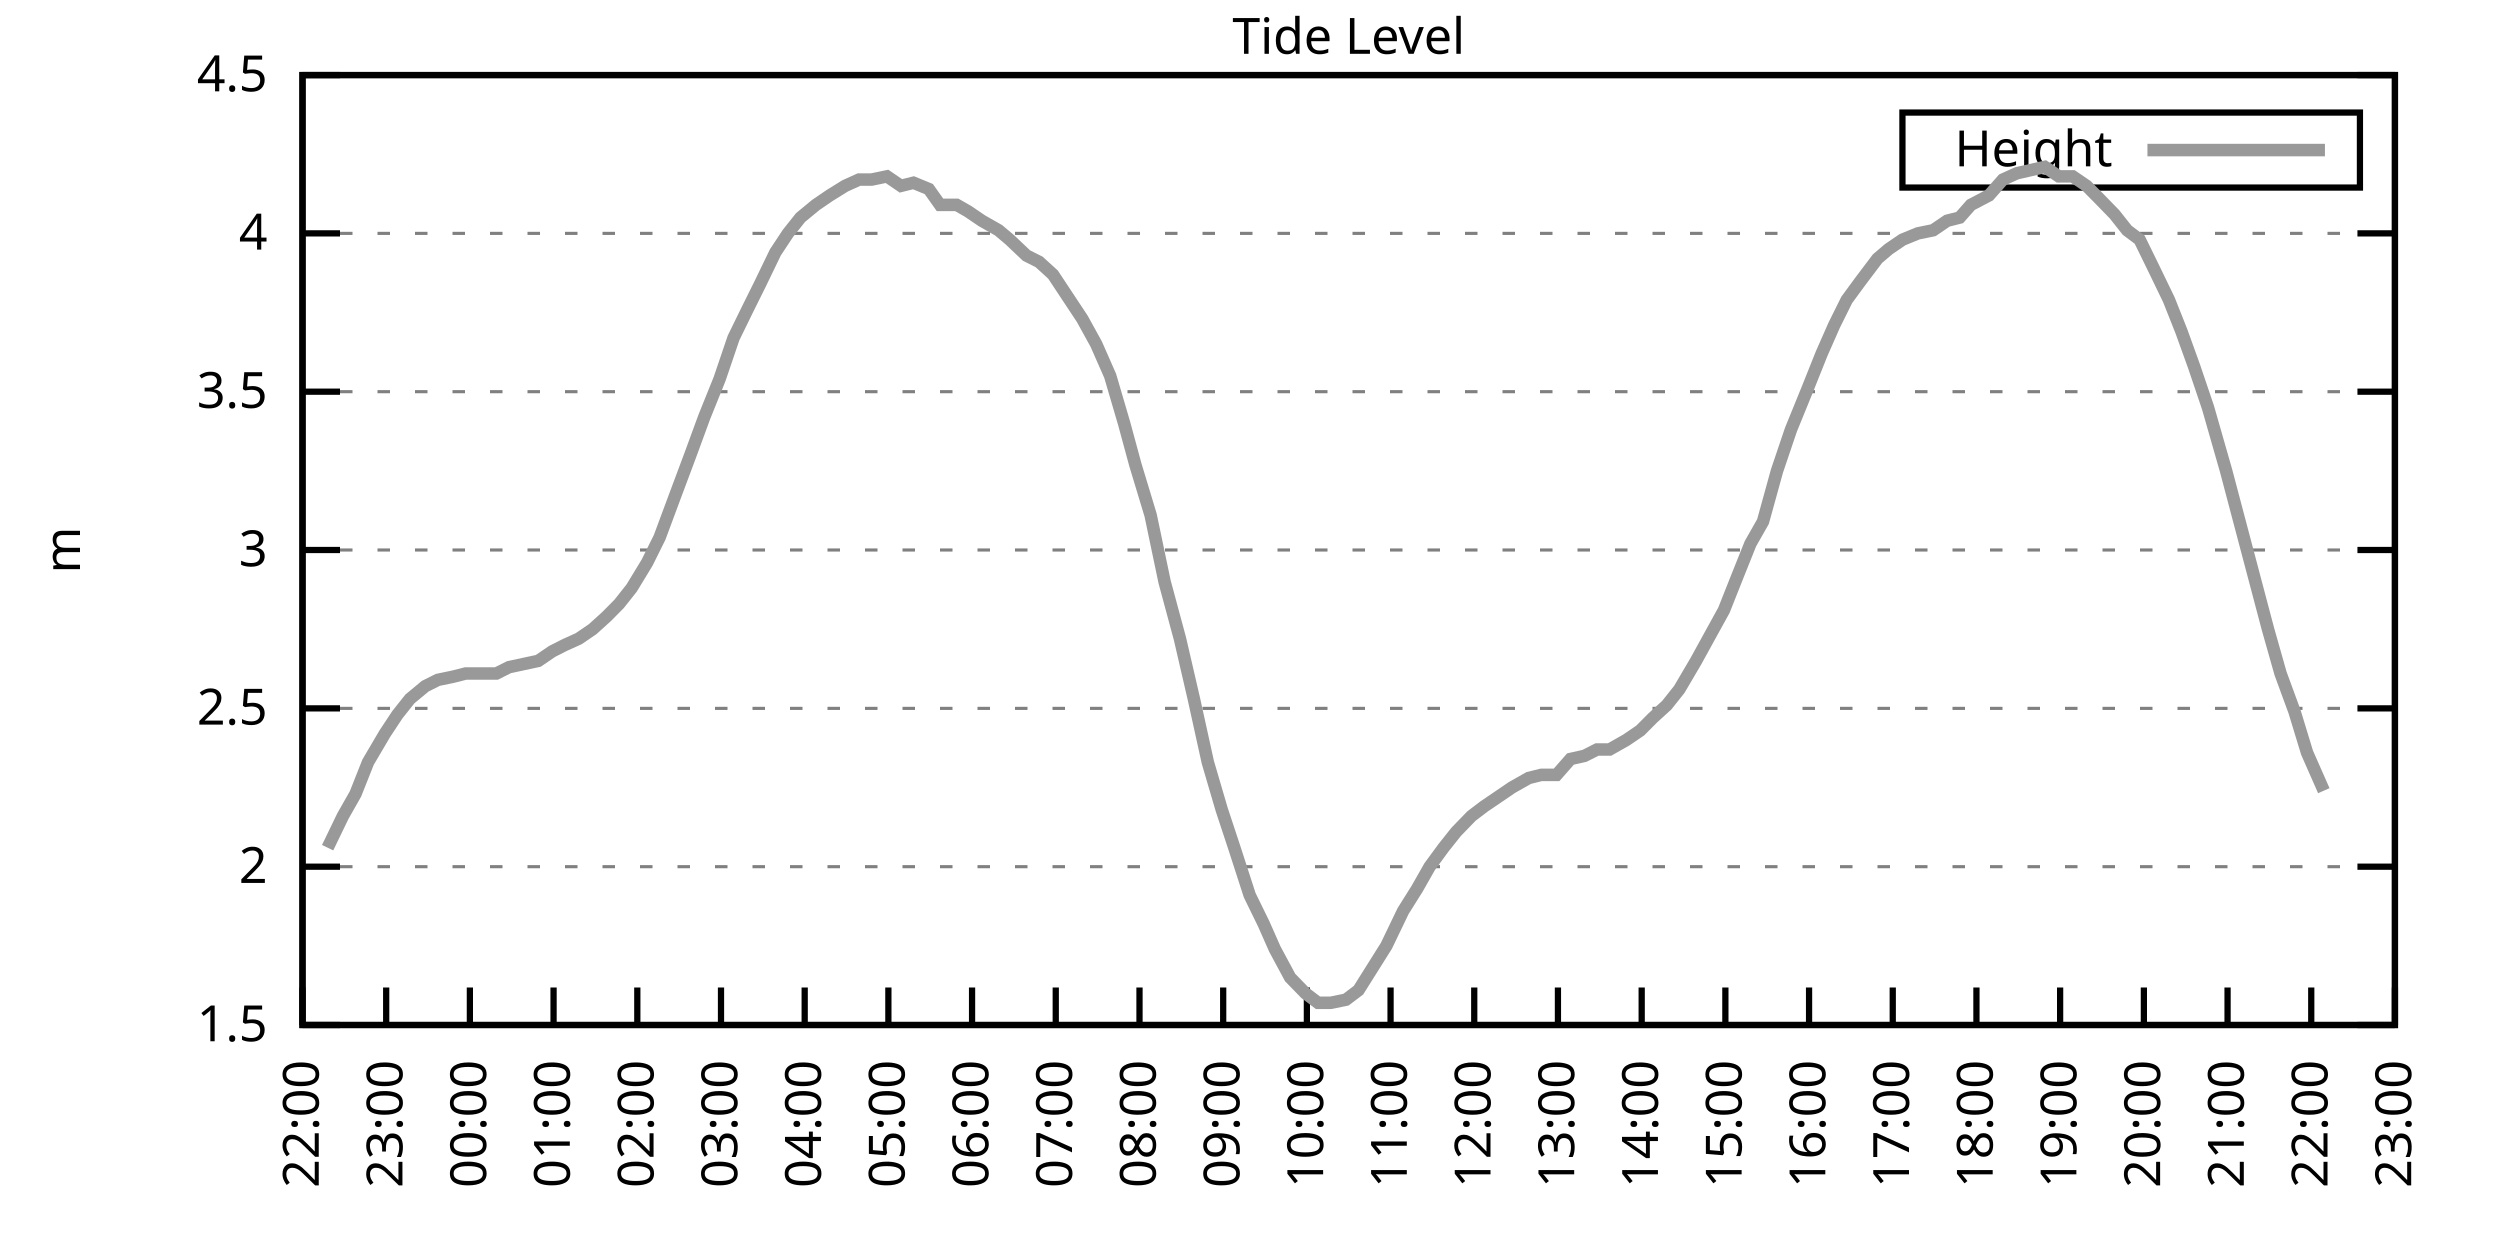
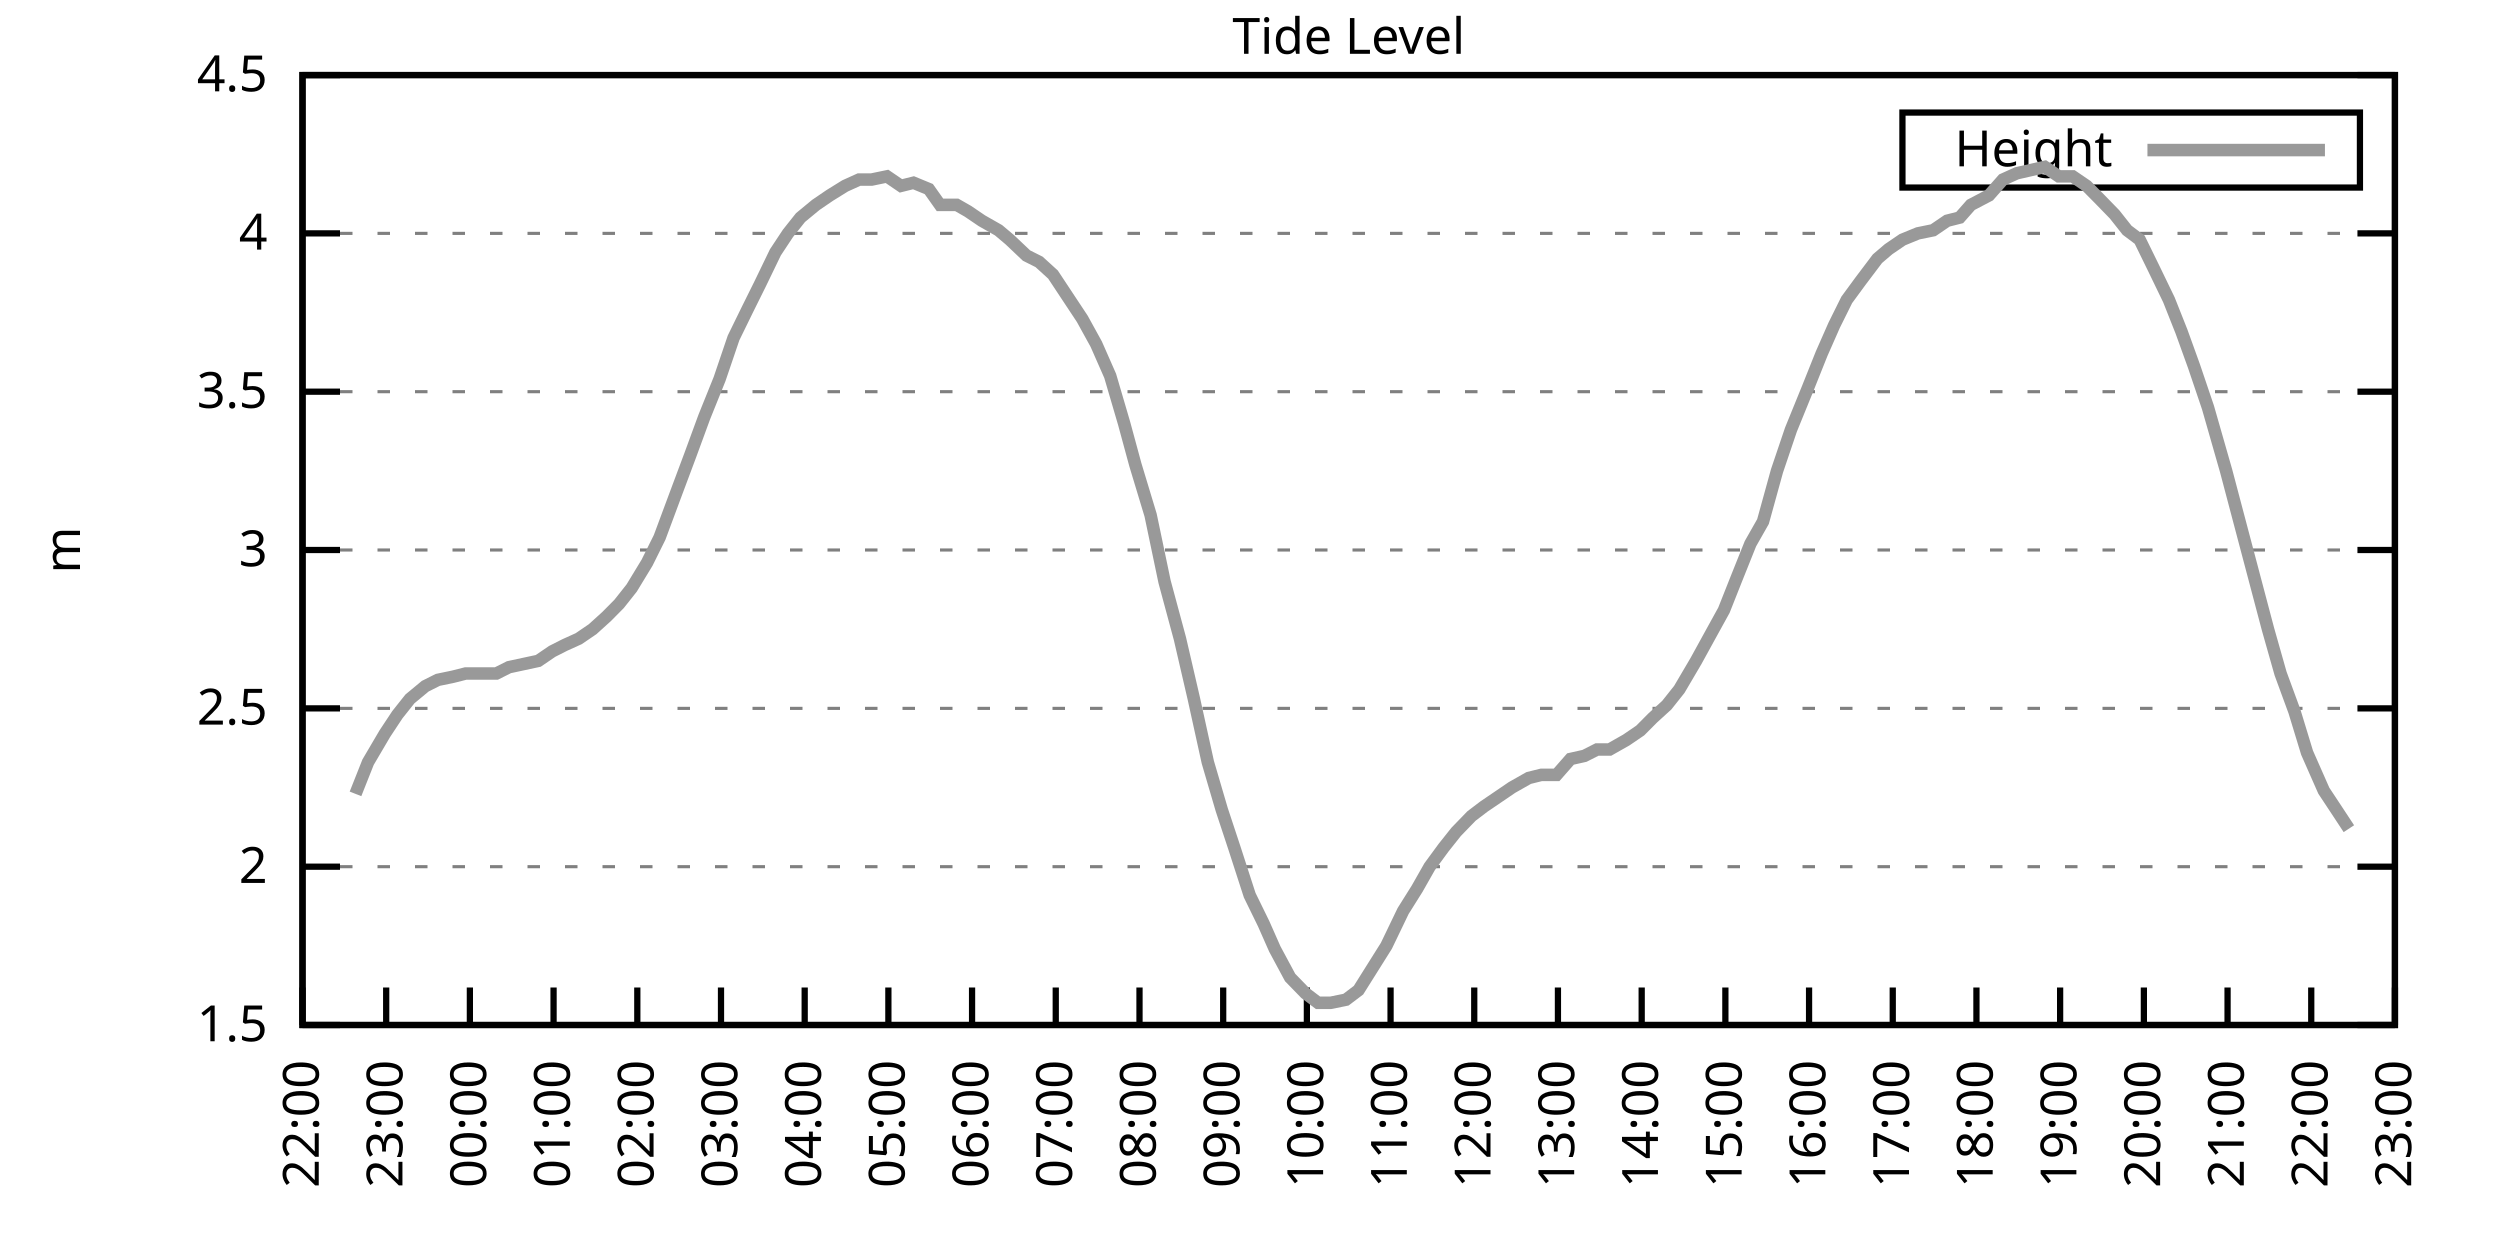
<svg xmlns="http://www.w3.org/2000/svg" xmlns:xlink="http://www.w3.org/1999/xlink" width="400" height="200" viewBox="0 0 400 200">
  <g id="gnuplot_canvas">
    <rect x="0" y="0" width="400" height="200" fill="none" />
    <defs>
      <circle id="gpDot" r="0.5" stroke-width="0.5" stroke="currentColor" />
      <path id="gpPt0" stroke-width="0.333" stroke="currentColor" d="M-1,0 h2 M0,-1 v2" />
      <path id="gpPt1" stroke-width="0.333" stroke="currentColor" d="M-1,-1 L1,1 M1,-1 L-1,1" />
      <path id="gpPt2" stroke-width="0.333" stroke="currentColor" d="M-1,0 L1,0 M0,-1 L0,1 M-1,-1 L1,1 M-1,1 L1,-1" />
      <rect id="gpPt3" stroke-width="0.333" stroke="currentColor" x="-1" y="-1" width="2" height="2" />
      <rect id="gpPt4" stroke-width="0.333" stroke="currentColor" fill="currentColor" x="-1" y="-1" width="2" height="2" />
      <circle id="gpPt5" stroke-width="0.333" stroke="currentColor" cx="0" cy="0" r="1" />
      <use xlink:href="#gpPt5" id="gpPt6" fill="currentColor" stroke="none" />
      <path id="gpPt7" stroke-width="0.333" stroke="currentColor" d="M0,-1.33 L-1.33,0.67 L1.33,0.67 z" />
      <use xlink:href="#gpPt7" id="gpPt8" fill="currentColor" stroke="none" />
      <use xlink:href="#gpPt7" id="gpPt9" stroke="currentColor" transform="rotate(180)" />
      <use xlink:href="#gpPt9" id="gpPt10" fill="currentColor" stroke="none" />
      <use xlink:href="#gpPt3" id="gpPt11" stroke="currentColor" transform="rotate(45)" />
      <use xlink:href="#gpPt11" id="gpPt12" fill="currentColor" stroke="none" />
      <path id="gpPt13" stroke-width="0.333" stroke="currentColor" d="M0,1.330 L1.265,0.411 L0.782,-1.067 L-0.782,-1.076 L-1.265,0.411 z" />
      <use xlink:href="#gpPt13" id="gpPt14" fill="currentColor" stroke="none" />
      <filter id="textbox" filterUnits="objectBoundingBox" x="0" y="0" height="1" width="1">
        <feFlood flood-color="white" flood-opacity="1" result="bgnd" />
        <feComposite in="SourceGraphic" in2="bgnd" operator="atop" />
      </filter>
      <filter id="greybox" filterUnits="objectBoundingBox" x="0" y="0" height="1" width="1">
        <feFlood flood-color="lightgrey" flood-opacity="1" result="grey" />
        <feComposite in="SourceGraphic" in2="grey" operator="atop" />
      </filter>
    </defs>
    <g fill="none" color="white" stroke="currentColor" stroke-width="1.00" stroke-linecap="butt" stroke-linejoin="miter">
</g>
    <g fill="none" color="black" stroke="currentColor" stroke-width="1.00" stroke-linecap="butt" stroke-linejoin="miter">
      <g stroke="none" shape-rendering="crispEdges">
        <polygon fill="rgb(255, 255, 255)" points="48.40,164.00 383.18,164.00 383.18,12.02 48.40,12.02 " />
      </g>
    </g>
    <g fill="none" color="black" stroke="currentColor" stroke-width="1.00" stroke-linecap="butt" stroke-linejoin="miter">
</g>
    <g fill="none" color="black" stroke="black" stroke-width="0.50" stroke-linecap="butt" stroke-linejoin="miter">
</g>
    <g fill="none" color="gray" stroke="currentColor" stroke-width="0.50" stroke-linecap="butt" stroke-linejoin="miter">
      <path stroke="gray" stroke-dasharray="2,4" class="gridline" d="M48.40,164.00 L383.19,164.00  " />
    </g>
    <g fill="none" color="gray" stroke="gray" stroke-width="1.00" stroke-linecap="butt" stroke-linejoin="miter">
</g>
    <g fill="none" color="black" stroke="currentColor" stroke-width="1.00" stroke-linecap="butt" stroke-linejoin="miter">
      <path stroke="black" d="M48.40,164.00 L54.40,164.00 M383.19,164.00 L377.19,164.00  " />
      <g transform="translate(42.80,166.60)" stroke="none" fill="black" font-family="Sans" font-size="8.00" text-anchor="end">
        <text>
          <tspan font-family="Sans"> 1.5</tspan>
        </text>
      </g>
    </g>
    <g fill="none" color="black" stroke="currentColor" stroke-width="1.00" stroke-linecap="butt" stroke-linejoin="miter">
</g>
    <g fill="none" color="black" stroke="black" stroke-width="0.50" stroke-linecap="butt" stroke-linejoin="miter">
</g>
    <g fill="none" color="gray" stroke="currentColor" stroke-width="0.50" stroke-linecap="butt" stroke-linejoin="miter">
      <path stroke="gray" stroke-dasharray="2,4" class="gridline" d="M48.40,138.67 L383.19,138.67  " />
    </g>
    <g fill="none" color="gray" stroke="gray" stroke-width="1.00" stroke-linecap="butt" stroke-linejoin="miter">
</g>
    <g fill="none" color="black" stroke="currentColor" stroke-width="1.00" stroke-linecap="butt" stroke-linejoin="miter">
      <path stroke="black" d="M48.40,138.67 L54.40,138.67 M383.19,138.67 L377.19,138.67  " />
      <g transform="translate(42.80,141.27)" stroke="none" fill="black" font-family="Sans" font-size="8.00" text-anchor="end">
        <text>
          <tspan font-family="Sans"> 2</tspan>
        </text>
      </g>
    </g>
    <g fill="none" color="black" stroke="currentColor" stroke-width="1.00" stroke-linecap="butt" stroke-linejoin="miter">
</g>
    <g fill="none" color="black" stroke="black" stroke-width="0.50" stroke-linecap="butt" stroke-linejoin="miter">
</g>
    <g fill="none" color="gray" stroke="currentColor" stroke-width="0.50" stroke-linecap="butt" stroke-linejoin="miter">
      <path stroke="gray" stroke-dasharray="2,4" class="gridline" d="M48.40,113.34 L383.19,113.34  " />
    </g>
    <g fill="none" color="gray" stroke="gray" stroke-width="1.00" stroke-linecap="butt" stroke-linejoin="miter">
</g>
    <g fill="none" color="black" stroke="currentColor" stroke-width="1.00" stroke-linecap="butt" stroke-linejoin="miter">
      <path stroke="black" d="M48.40,113.34 L54.40,113.34 M383.19,113.34 L377.19,113.34  " />
      <g transform="translate(42.80,115.94)" stroke="none" fill="black" font-family="Sans" font-size="8.00" text-anchor="end">
        <text>
          <tspan font-family="Sans"> 2.5</tspan>
        </text>
      </g>
    </g>
    <g fill="none" color="black" stroke="currentColor" stroke-width="1.00" stroke-linecap="butt" stroke-linejoin="miter">
</g>
    <g fill="none" color="black" stroke="black" stroke-width="0.50" stroke-linecap="butt" stroke-linejoin="miter">
</g>
    <g fill="none" color="gray" stroke="currentColor" stroke-width="0.50" stroke-linecap="butt" stroke-linejoin="miter">
      <path stroke="gray" stroke-dasharray="2,4" class="gridline" d="M48.40,88.00 L383.19,88.00  " />
    </g>
    <g fill="none" color="gray" stroke="gray" stroke-width="1.00" stroke-linecap="butt" stroke-linejoin="miter">
</g>
    <g fill="none" color="black" stroke="currentColor" stroke-width="1.00" stroke-linecap="butt" stroke-linejoin="miter">
      <path stroke="black" d="M48.40,88.00 L54.40,88.00 M383.19,88.00 L377.19,88.00  " />
      <g transform="translate(42.80,90.60)" stroke="none" fill="black" font-family="Sans" font-size="8.00" text-anchor="end">
        <text>
          <tspan font-family="Sans"> 3</tspan>
        </text>
      </g>
    </g>
    <g fill="none" color="black" stroke="currentColor" stroke-width="1.00" stroke-linecap="butt" stroke-linejoin="miter">
</g>
    <g fill="none" color="black" stroke="black" stroke-width="0.50" stroke-linecap="butt" stroke-linejoin="miter">
</g>
    <g fill="none" color="gray" stroke="currentColor" stroke-width="0.50" stroke-linecap="butt" stroke-linejoin="miter">
      <path stroke="gray" stroke-dasharray="2,4" class="gridline" d="M48.40,62.67 L383.19,62.67  " />
    </g>
    <g fill="none" color="gray" stroke="gray" stroke-width="1.00" stroke-linecap="butt" stroke-linejoin="miter">
</g>
    <g fill="none" color="black" stroke="currentColor" stroke-width="1.00" stroke-linecap="butt" stroke-linejoin="miter">
      <path stroke="black" d="M48.40,62.67 L54.40,62.67 M383.19,62.67 L377.19,62.67  " />
      <g transform="translate(42.80,65.27)" stroke="none" fill="black" font-family="Sans" font-size="8.00" text-anchor="end">
        <text>
          <tspan font-family="Sans"> 3.5</tspan>
        </text>
      </g>
    </g>
    <g fill="none" color="black" stroke="currentColor" stroke-width="1.00" stroke-linecap="butt" stroke-linejoin="miter">
</g>
    <g fill="none" color="black" stroke="black" stroke-width="0.50" stroke-linecap="butt" stroke-linejoin="miter">
</g>
    <g fill="none" color="gray" stroke="currentColor" stroke-width="0.50" stroke-linecap="butt" stroke-linejoin="miter">
      <path stroke="gray" stroke-dasharray="2,4" class="gridline" d="M48.40,37.34 L383.19,37.34  " />
    </g>
    <g fill="none" color="gray" stroke="gray" stroke-width="1.00" stroke-linecap="butt" stroke-linejoin="miter">
</g>
    <g fill="none" color="black" stroke="currentColor" stroke-width="1.00" stroke-linecap="butt" stroke-linejoin="miter">
      <path stroke="black" d="M48.40,37.34 L54.40,37.34 M383.19,37.34 L377.19,37.34  " />
      <g transform="translate(42.80,39.94)" stroke="none" fill="black" font-family="Sans" font-size="8.00" text-anchor="end">
        <text>
          <tspan font-family="Sans"> 4</tspan>
        </text>
      </g>
    </g>
    <g fill="none" color="black" stroke="currentColor" stroke-width="1.00" stroke-linecap="butt" stroke-linejoin="miter">
</g>
    <g fill="none" color="black" stroke="black" stroke-width="0.50" stroke-linecap="butt" stroke-linejoin="miter">
</g>
    <g fill="none" color="gray" stroke="currentColor" stroke-width="0.50" stroke-linecap="butt" stroke-linejoin="miter">
      <path stroke="gray" stroke-dasharray="2,4" class="gridline" d="M48.40,12.01 L383.19,12.01  " />
    </g>
    <g fill="none" color="gray" stroke="gray" stroke-width="1.00" stroke-linecap="butt" stroke-linejoin="miter">
</g>
    <g fill="none" color="black" stroke="currentColor" stroke-width="1.00" stroke-linecap="butt" stroke-linejoin="miter">
      <path stroke="black" d="M48.40,12.01 L54.40,12.01 M383.19,12.01 L377.19,12.01  " />
      <g transform="translate(42.80,14.61)" stroke="none" fill="black" font-family="Sans" font-size="8.00" text-anchor="end">
        <text>
          <tspan font-family="Sans"> 4.5</tspan>
        </text>
      </g>
    </g>
    <g fill="none" color="black" stroke="currentColor" stroke-width="1.00" stroke-linecap="butt" stroke-linejoin="miter">
      <path stroke="black" d="M48.40,164.00 L48.40,158.00  " />
      <g transform="translate(51.00,169.60) rotate(270.00)" stroke="none" fill="black" font-family="Sans" font-size="8.00" text-anchor="end">
        <text>
          <tspan font-family="Sans">22:00</tspan>
        </text>
      </g>
    </g>
    <g fill="none" color="black" stroke="currentColor" stroke-width="1.00" stroke-linecap="butt" stroke-linejoin="miter">
      <path stroke="black" d="M61.79,164.00 L61.79,158.00  " />
      <g transform="translate(64.39,169.60) rotate(270.00)" stroke="none" fill="black" font-family="Sans" font-size="8.00" text-anchor="end">
        <text>
          <tspan font-family="Sans">23:00</tspan>
        </text>
      </g>
    </g>
    <g fill="none" color="black" stroke="currentColor" stroke-width="1.00" stroke-linecap="butt" stroke-linejoin="miter">
      <path stroke="black" d="M75.18,164.00 L75.18,158.00  " />
      <g transform="translate(77.78,169.60) rotate(270.00)" stroke="none" fill="black" font-family="Sans" font-size="8.00" text-anchor="end">
        <text>
          <tspan font-family="Sans">00:00</tspan>
        </text>
      </g>
    </g>
    <g fill="none" color="black" stroke="currentColor" stroke-width="1.00" stroke-linecap="butt" stroke-linejoin="miter">
      <path stroke="black" d="M88.57,164.00 L88.57,158.00  " />
      <g transform="translate(91.17,169.60) rotate(270.00)" stroke="none" fill="black" font-family="Sans" font-size="8.00" text-anchor="end">
        <text>
          <tspan font-family="Sans">01:00</tspan>
        </text>
      </g>
    </g>
    <g fill="none" color="black" stroke="currentColor" stroke-width="1.00" stroke-linecap="butt" stroke-linejoin="miter">
      <path stroke="black" d="M101.97,164.00 L101.97,158.00  " />
      <g transform="translate(104.57,169.60) rotate(270.00)" stroke="none" fill="black" font-family="Sans" font-size="8.00" text-anchor="end">
        <text>
          <tspan font-family="Sans">02:00</tspan>
        </text>
      </g>
    </g>
    <g fill="none" color="black" stroke="currentColor" stroke-width="1.00" stroke-linecap="butt" stroke-linejoin="miter">
      <path stroke="black" d="M115.36,164.00 L115.36,158.00  " />
      <g transform="translate(117.96,169.60) rotate(270.00)" stroke="none" fill="black" font-family="Sans" font-size="8.00" text-anchor="end">
        <text>
          <tspan font-family="Sans">03:00</tspan>
        </text>
      </g>
    </g>
    <g fill="none" color="black" stroke="currentColor" stroke-width="1.00" stroke-linecap="butt" stroke-linejoin="miter">
      <path stroke="black" d="M128.75,164.00 L128.75,158.00  " />
      <g transform="translate(131.35,169.60) rotate(270.00)" stroke="none" fill="black" font-family="Sans" font-size="8.00" text-anchor="end">
        <text>
          <tspan font-family="Sans">04:00</tspan>
        </text>
      </g>
    </g>
    <g fill="none" color="black" stroke="currentColor" stroke-width="1.00" stroke-linecap="butt" stroke-linejoin="miter">
      <path stroke="black" d="M142.14,164.00 L142.14,158.00  " />
      <g transform="translate(144.74,169.60) rotate(270.00)" stroke="none" fill="black" font-family="Sans" font-size="8.00" text-anchor="end">
        <text>
          <tspan font-family="Sans">05:00</tspan>
        </text>
      </g>
    </g>
    <g fill="none" color="black" stroke="currentColor" stroke-width="1.00" stroke-linecap="butt" stroke-linejoin="miter">
      <path stroke="black" d="M155.53,164.00 L155.53,158.00  " />
      <g transform="translate(158.13,169.60) rotate(270.00)" stroke="none" fill="black" font-family="Sans" font-size="8.00" text-anchor="end">
        <text>
          <tspan font-family="Sans">06:00</tspan>
        </text>
      </g>
    </g>
    <g fill="none" color="black" stroke="currentColor" stroke-width="1.00" stroke-linecap="butt" stroke-linejoin="miter">
      <path stroke="black" d="M168.92,164.00 L168.92,158.00  " />
      <g transform="translate(171.52,169.60) rotate(270.00)" stroke="none" fill="black" font-family="Sans" font-size="8.00" text-anchor="end">
        <text>
          <tspan font-family="Sans">07:00</tspan>
        </text>
      </g>
    </g>
    <g fill="none" color="black" stroke="currentColor" stroke-width="1.00" stroke-linecap="butt" stroke-linejoin="miter">
      <path stroke="black" d="M182.32,164.00 L182.32,158.00  " />
      <g transform="translate(184.92,169.60) rotate(270.00)" stroke="none" fill="black" font-family="Sans" font-size="8.00" text-anchor="end">
        <text>
          <tspan font-family="Sans">08:00</tspan>
        </text>
      </g>
    </g>
    <g fill="none" color="black" stroke="currentColor" stroke-width="1.00" stroke-linecap="butt" stroke-linejoin="miter">
      <path stroke="black" d="M195.71,164.00 L195.71,158.00  " />
      <g transform="translate(198.31,169.60) rotate(270.00)" stroke="none" fill="black" font-family="Sans" font-size="8.00" text-anchor="end">
        <text>
          <tspan font-family="Sans">09:00</tspan>
        </text>
      </g>
    </g>
    <g fill="none" color="black" stroke="currentColor" stroke-width="1.00" stroke-linecap="butt" stroke-linejoin="miter">
      <path stroke="black" d="M209.10,164.00 L209.10,158.00  " />
      <g transform="translate(211.70,169.60) rotate(270.00)" stroke="none" fill="black" font-family="Sans" font-size="8.00" text-anchor="end">
        <text>
          <tspan font-family="Sans">10:00</tspan>
        </text>
      </g>
    </g>
    <g fill="none" color="black" stroke="currentColor" stroke-width="1.00" stroke-linecap="butt" stroke-linejoin="miter">
      <path stroke="black" d="M222.49,164.00 L222.49,158.00  " />
      <g transform="translate(225.09,169.60) rotate(270.00)" stroke="none" fill="black" font-family="Sans" font-size="8.00" text-anchor="end">
        <text>
          <tspan font-family="Sans">11:00</tspan>
        </text>
      </g>
    </g>
    <g fill="none" color="black" stroke="currentColor" stroke-width="1.00" stroke-linecap="butt" stroke-linejoin="miter">
      <path stroke="black" d="M235.88,164.00 L235.88,158.00  " />
      <g transform="translate(238.48,169.60) rotate(270.00)" stroke="none" fill="black" font-family="Sans" font-size="8.00" text-anchor="end">
        <text>
          <tspan font-family="Sans">12:00</tspan>
        </text>
      </g>
    </g>
    <g fill="none" color="black" stroke="currentColor" stroke-width="1.00" stroke-linecap="butt" stroke-linejoin="miter">
      <path stroke="black" d="M249.27,164.00 L249.27,158.00  " />
      <g transform="translate(251.87,169.60) rotate(270.00)" stroke="none" fill="black" font-family="Sans" font-size="8.00" text-anchor="end">
        <text>
          <tspan font-family="Sans">13:00</tspan>
        </text>
      </g>
    </g>
    <g fill="none" color="black" stroke="currentColor" stroke-width="1.00" stroke-linecap="butt" stroke-linejoin="miter">
      <path stroke="black" d="M262.67,164.00 L262.67,158.00  " />
      <g transform="translate(265.27,169.60) rotate(270.00)" stroke="none" fill="black" font-family="Sans" font-size="8.00" text-anchor="end">
        <text>
          <tspan font-family="Sans">14:00</tspan>
        </text>
      </g>
    </g>
    <g fill="none" color="black" stroke="currentColor" stroke-width="1.00" stroke-linecap="butt" stroke-linejoin="miter">
      <path stroke="black" d="M276.06,164.00 L276.06,158.00  " />
      <g transform="translate(278.66,169.60) rotate(270.00)" stroke="none" fill="black" font-family="Sans" font-size="8.00" text-anchor="end">
        <text>
          <tspan font-family="Sans">15:00</tspan>
        </text>
      </g>
    </g>
    <g fill="none" color="black" stroke="currentColor" stroke-width="1.00" stroke-linecap="butt" stroke-linejoin="miter">
      <path stroke="black" d="M289.45,164.00 L289.45,158.00  " />
      <g transform="translate(292.05,169.60) rotate(270.00)" stroke="none" fill="black" font-family="Sans" font-size="8.00" text-anchor="end">
        <text>
          <tspan font-family="Sans">16:00</tspan>
        </text>
      </g>
    </g>
    <g fill="none" color="black" stroke="currentColor" stroke-width="1.00" stroke-linecap="butt" stroke-linejoin="miter">
      <path stroke="black" d="M302.84,164.00 L302.84,158.00  " />
      <g transform="translate(305.44,169.60) rotate(270.00)" stroke="none" fill="black" font-family="Sans" font-size="8.00" text-anchor="end">
        <text>
          <tspan font-family="Sans">17:00</tspan>
        </text>
      </g>
    </g>
    <g fill="none" color="black" stroke="currentColor" stroke-width="1.00" stroke-linecap="butt" stroke-linejoin="miter">
      <path stroke="black" d="M316.23,164.00 L316.23,158.00  " />
      <g transform="translate(318.83,169.60) rotate(270.00)" stroke="none" fill="black" font-family="Sans" font-size="8.00" text-anchor="end">
        <text>
          <tspan font-family="Sans">18:00</tspan>
        </text>
      </g>
    </g>
    <g fill="none" color="black" stroke="currentColor" stroke-width="1.00" stroke-linecap="butt" stroke-linejoin="miter">
      <path stroke="black" d="M329.62,164.00 L329.62,158.00  " />
      <g transform="translate(332.22,169.60) rotate(270.00)" stroke="none" fill="black" font-family="Sans" font-size="8.00" text-anchor="end">
        <text>
          <tspan font-family="Sans">19:00</tspan>
        </text>
      </g>
    </g>
    <g fill="none" color="black" stroke="currentColor" stroke-width="1.00" stroke-linecap="butt" stroke-linejoin="miter">
      <path stroke="black" d="M343.02,164.00 L343.02,158.00  " />
      <g transform="translate(345.62,169.60) rotate(270.00)" stroke="none" fill="black" font-family="Sans" font-size="8.00" text-anchor="end">
        <text>
          <tspan font-family="Sans">20:00</tspan>
        </text>
      </g>
    </g>
    <g fill="none" color="black" stroke="currentColor" stroke-width="1.00" stroke-linecap="butt" stroke-linejoin="miter">
      <path stroke="black" d="M356.41,164.00 L356.41,158.00  " />
      <g transform="translate(359.01,169.60) rotate(270.00)" stroke="none" fill="black" font-family="Sans" font-size="8.00" text-anchor="end">
        <text>
          <tspan font-family="Sans">21:00</tspan>
        </text>
      </g>
    </g>
    <g fill="none" color="black" stroke="currentColor" stroke-width="1.00" stroke-linecap="butt" stroke-linejoin="miter">
      <path stroke="black" d="M369.80,164.00 L369.80,158.00  " />
      <g transform="translate(372.40,169.60) rotate(270.00)" stroke="none" fill="black" font-family="Sans" font-size="8.00" text-anchor="end">
        <text>
          <tspan font-family="Sans">22:00</tspan>
        </text>
      </g>
    </g>
    <g fill="none" color="black" stroke="currentColor" stroke-width="1.00" stroke-linecap="butt" stroke-linejoin="miter">
      <path stroke="black" d="M383.19,164.00 L383.19,158.00  " />
      <g transform="translate(385.79,169.60) rotate(270.00)" stroke="none" fill="black" font-family="Sans" font-size="8.00" text-anchor="end">
        <text>
          <tspan font-family="Sans">23:00</tspan>
        </text>
      </g>
    </g>
    <g fill="none" color="black" stroke="currentColor" stroke-width="1.00" stroke-linecap="butt" stroke-linejoin="miter">
</g>
    <g fill="none" color="black" stroke="currentColor" stroke-width="1.00" stroke-linecap="butt" stroke-linejoin="miter">
      <path stroke="black" d="M48.40,12.01 L48.40,164.00 L383.19,164.00 L383.19,12.01 L48.40,12.01 Z  " />
    </g>
    <g fill="none" color="black" stroke="currentColor" stroke-width="1.00" stroke-linecap="butt" stroke-linejoin="miter">
</g>
    <g fill="none" color="black" stroke="currentColor" stroke-width="1.00" stroke-linecap="butt" stroke-linejoin="miter">
      <path stroke="black" d="M304.39,30.01 L304.39,18.01 L377.59,18.01 L377.59,30.01 L304.39,30.01 Z  " />
    </g>
    <g id="Tide_level_plot_1">
      <g fill="none" color="white" stroke="black" stroke-width="2.00" stroke-linecap="butt" stroke-linejoin="miter">
</g>
      <g fill="none" color="black" stroke="currentColor" stroke-width="2.00" stroke-linecap="butt" stroke-linejoin="miter">
        <g transform="translate(337.99,26.61)" stroke="none" fill="black" font-family="Sans" font-size="8.00" text-anchor="end">
          <text>
            <tspan font-family="Sans">Height</tspan>
          </text>
        </g>
      </g>
      <g fill="none" color="black" stroke="currentColor" stroke-width="2.00" stroke-linecap="butt" stroke-linejoin="miter">
-         <path stroke="rgb(153, 153, 153)" d="M343.59,24.01 L371.99,24.01 M52.42,135.63 L54.87,130.56 L56.88,127.02 L58.89,121.95 L61.57,117.39 L63.58,114.35   L65.59,111.82 L68.04,109.79 L70.05,108.78 L72.50,108.27 L74.51,107.76 L77.19,107.76 L79.42,107.76 L81.43,106.75   L86.12,105.74 L88.35,104.22 L90.36,103.20 L92.59,102.19 L94.82,100.67 L97.06,98.64 L99.06,96.62 L101.07,94.08   L103.53,90.03 L105.54,85.98 L107.99,79.39 L110.45,72.81 L112.68,66.73 L115.13,60.65 L117.37,54.06 L119.60,49.50   L121.61,45.45 L124.06,40.38 L126.07,37.34 L128.08,34.81 L130.54,32.78 L132.77,31.26 L135.22,29.74 L137.45,28.73   L139.46,28.73 L141.92,28.22 L144.15,29.74 L146.16,29.24 L148.61,30.25 L150.40,32.78 L153.08,32.78 L154.86,33.80   L157.10,35.32 L159.77,36.84 L161.56,38.35 L164.24,40.89 L166.25,41.90 L168.48,43.93 L170.49,46.97 L173.17,51.02   L175.40,55.07 L177.63,60.14 L179.86,67.74 L181.65,74.33 L184.10,82.43 L186.33,93.07 L188.79,102.19 L191.02,111.82   L193.25,121.95 L195.48,129.55 L197.49,135.63 L199.95,143.23 L202.18,147.79 L203.97,151.84 L206.42,156.40 L208.88,158.93   L210.88,160.45 L212.89,160.45 L215.35,159.95 L217.36,158.43 L219.59,154.88 L221.82,151.33 L224.50,145.76 L226.73,142.21   L228.74,138.67 L230.97,135.63 L232.98,133.10 L235.44,130.56 L237.44,129.04 L239.68,127.52 L241.91,126.00 L244.59,124.48   L246.60,123.98 L249.05,123.98 L251.28,121.44 L253.51,120.94 L255.52,119.92 L257.53,119.92 L260.21,118.40 L262.44,116.88   L264.45,114.86 L266.68,112.83 L268.69,110.30 L271.37,105.74 L273.60,101.68 L275.83,97.63 L277.84,92.56 L280.07,86.99   L282.08,83.45 L284.32,75.34 L286.55,68.75 L289.23,62.17 L291.46,56.59 L293.47,52.03 L295.48,47.98 L297.71,44.94   L300.39,41.39 L302.17,39.87 L304.40,38.35 L306.86,37.34 L309.31,36.84 L311.54,35.32 L313.55,34.81 L315.34,32.78   L318.24,31.26 L320.47,28.73 L322.70,27.72 L324.94,27.21 L327.17,26.70 L329.40,28.22 L331.63,28.22 L333.86,29.74   L335.87,31.77 L338.33,34.30 L340.34,36.84 L342.35,38.35 L344.58,42.91 L347.03,47.98 L349.04,53.05 L351.05,58.62   L353.28,65.21 L356.18,75.34 L358.19,82.94 L360.20,90.54 L362.88,100.67 L364.89,107.76 L367.12,113.84 L369.13,120.43   L371.81,126.51  " />
+         <path stroke="rgb(153, 153, 153)" d="M343.59,24.01 L371.99,24.01 M56.88,127.02 L58.89,121.95 L61.57,117.39 L63.58,114.35 L65.59,111.82 L68.04,109.79   L70.05,108.78 L72.50,108.27 L74.51,107.76 L77.19,107.76 L79.42,107.76 L81.43,106.75 L86.12,105.74 L88.35,104.22   L90.36,103.20 L92.59,102.19 L94.82,100.67 L97.06,98.64 L99.06,96.62 L101.07,94.08 L103.53,90.03 L105.54,85.98   L107.99,79.39 L110.45,72.81 L112.68,66.73 L115.13,60.65 L117.37,54.06 L119.60,49.50 L121.61,45.45 L124.06,40.38   L126.07,37.34 L128.08,34.81 L130.54,32.78 L132.77,31.26 L135.22,29.74 L137.45,28.73 L139.46,28.73 L141.92,28.22   L144.15,29.74 L146.16,29.24 L148.61,30.25 L150.40,32.78 L153.08,32.78 L154.86,33.80 L157.10,35.32 L159.77,36.84   L161.56,38.35 L164.24,40.89 L166.25,41.90 L168.48,43.93 L170.49,46.97 L173.17,51.02 L175.40,55.07 L177.63,60.14   L179.86,67.74 L181.65,74.33 L184.10,82.43 L186.33,93.07 L188.79,102.19 L191.02,111.82 L193.25,121.95 L195.48,129.55   L197.49,135.63 L199.95,143.23 L202.18,147.79 L203.97,151.84 L206.42,156.40 L208.88,158.93 L210.88,160.45 L212.89,160.45   L215.35,159.95 L217.36,158.43 L219.59,154.88 L221.82,151.33 L224.50,145.76 L226.73,142.21 L228.74,138.67 L230.97,135.63   L232.98,133.10 L235.44,130.56 L237.44,129.04 L239.68,127.52 L241.91,126.00 L244.59,124.48 L246.60,123.98 L249.05,123.98   L251.28,121.44 L253.51,120.94 L255.52,119.92 L257.53,119.92 L260.21,118.40 L262.44,116.88 L264.45,114.86 L266.68,112.83   L268.69,110.30 L271.37,105.74 L273.60,101.68 L275.83,97.63 L277.84,92.56 L280.07,86.99 L282.08,83.45 L284.32,75.34   L286.55,68.75 L289.23,62.17 L291.46,56.59 L293.47,52.03 L295.48,47.98 L297.71,44.94 L300.39,41.39 L302.17,39.87   L304.40,38.35 L306.86,37.34 L309.31,36.84 L311.54,35.32 L313.55,34.81 L315.34,32.78 L318.24,31.26 L320.47,28.73   L322.70,27.72 L324.94,27.21 L327.17,26.70 L329.40,28.22 L331.63,28.22 L333.86,29.74 L335.87,31.77 L338.33,34.30   L340.34,36.84 L342.35,38.35 L344.58,42.91 L347.03,47.98 L349.04,53.05 L351.05,58.62 L353.28,65.21 L356.18,75.34   L358.19,82.94 L360.20,90.54 L362.88,100.67 L364.89,107.76 L367.12,113.84 L369.13,120.43 L371.81,126.51 L373.82,129.55   L375.82,132.59  " />
      </g>
    </g>
    <g fill="none" color="black" stroke="currentColor" stroke-width="2.00" stroke-linecap="butt" stroke-linejoin="miter">
</g>
    <g fill="none" color="black" stroke="black" stroke-width="1.00" stroke-linecap="butt" stroke-linejoin="miter">
</g>
    <g fill="none" color="black" stroke="currentColor" stroke-width="1.00" stroke-linecap="butt" stroke-linejoin="miter">
      <path stroke="black" d="M48.40,12.01 L48.40,164.00 L383.19,164.00 L383.19,12.01 L48.40,12.01 Z  " />
      <g transform="translate(12.80,88.01) rotate(270.00)" stroke="none" fill="black" font-family="Sans" font-size="8.00" text-anchor="middle">
        <text>
          <tspan font-family="Sans">m</tspan>
        </text>
      </g>
    </g>
    <g fill="none" color="black" stroke="currentColor" stroke-width="1.00" stroke-linecap="butt" stroke-linejoin="miter">
</g>
    <g fill="none" color="black" stroke="currentColor" stroke-width="1.00" stroke-linecap="butt" stroke-linejoin="miter">
      <g transform="translate(215.79,8.61)" stroke="none" fill="black" font-family="Sans" font-size="8.00" text-anchor="middle">
        <text>
          <tspan font-family="Sans">Tide Level</tspan>
        </text>
      </g>
    </g>
    <g fill="none" color="black" stroke="currentColor" stroke-width="1.00" stroke-linecap="butt" stroke-linejoin="miter">
</g>
  </g>
</svg>
